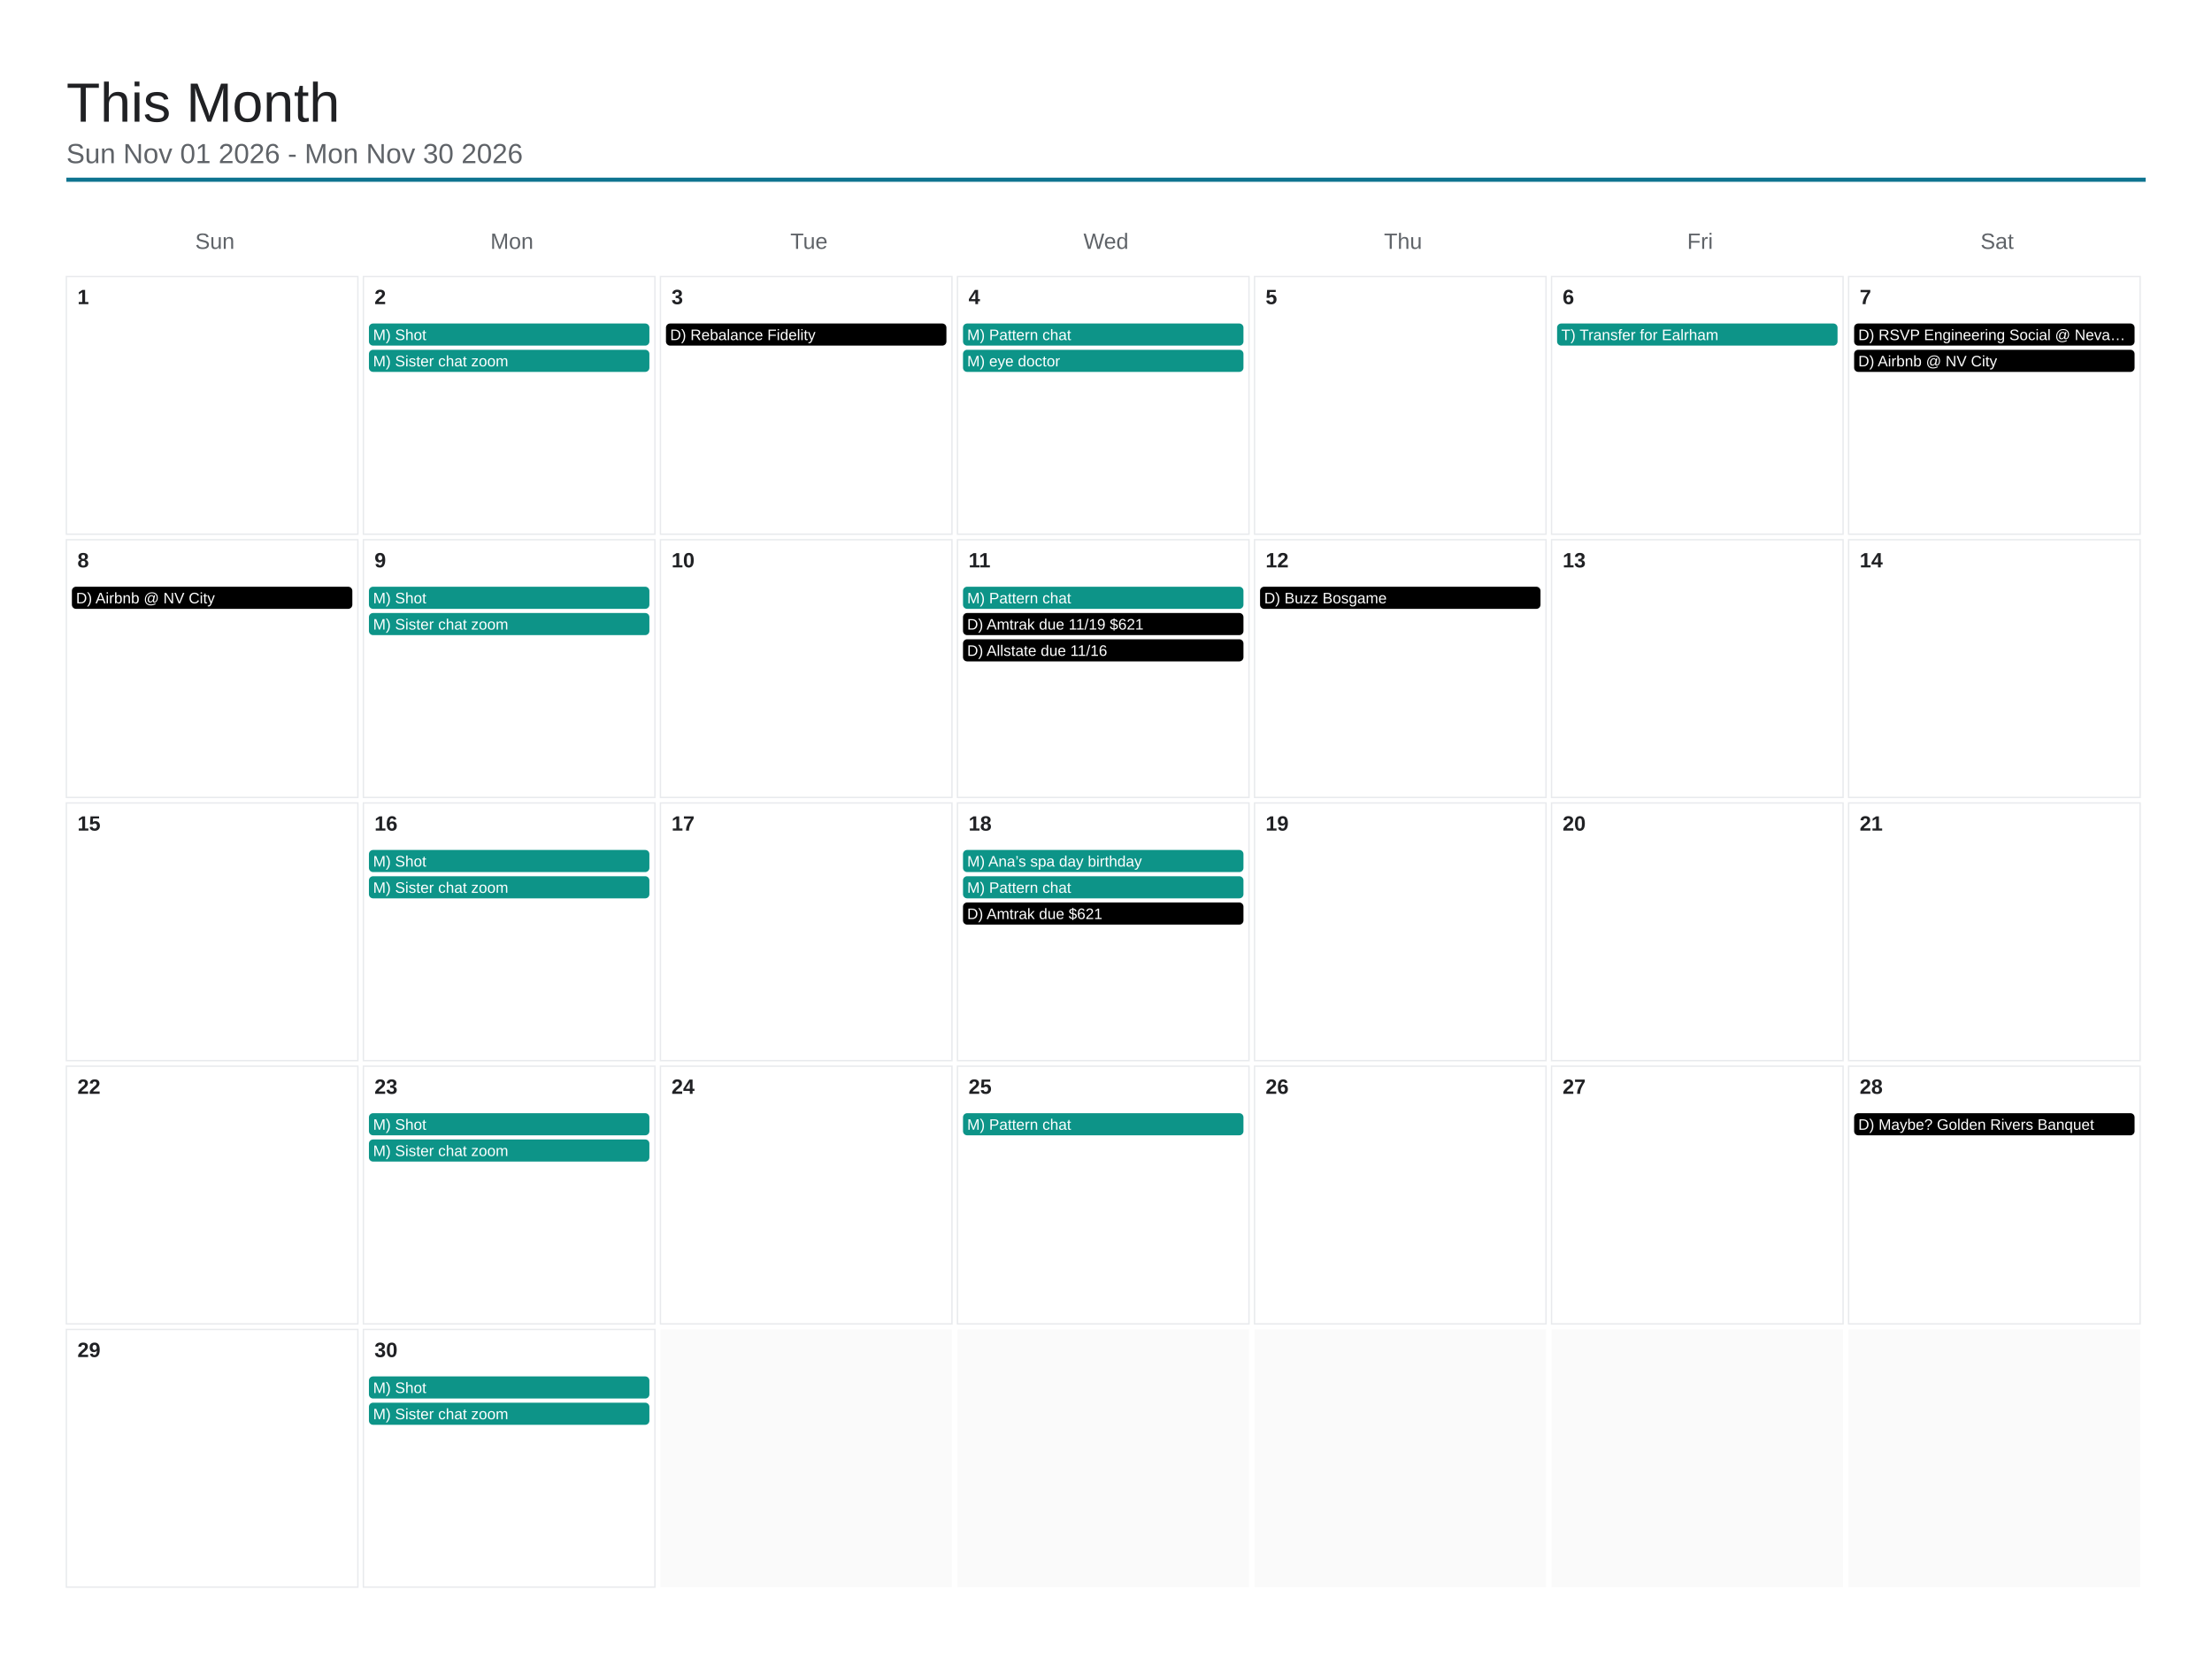
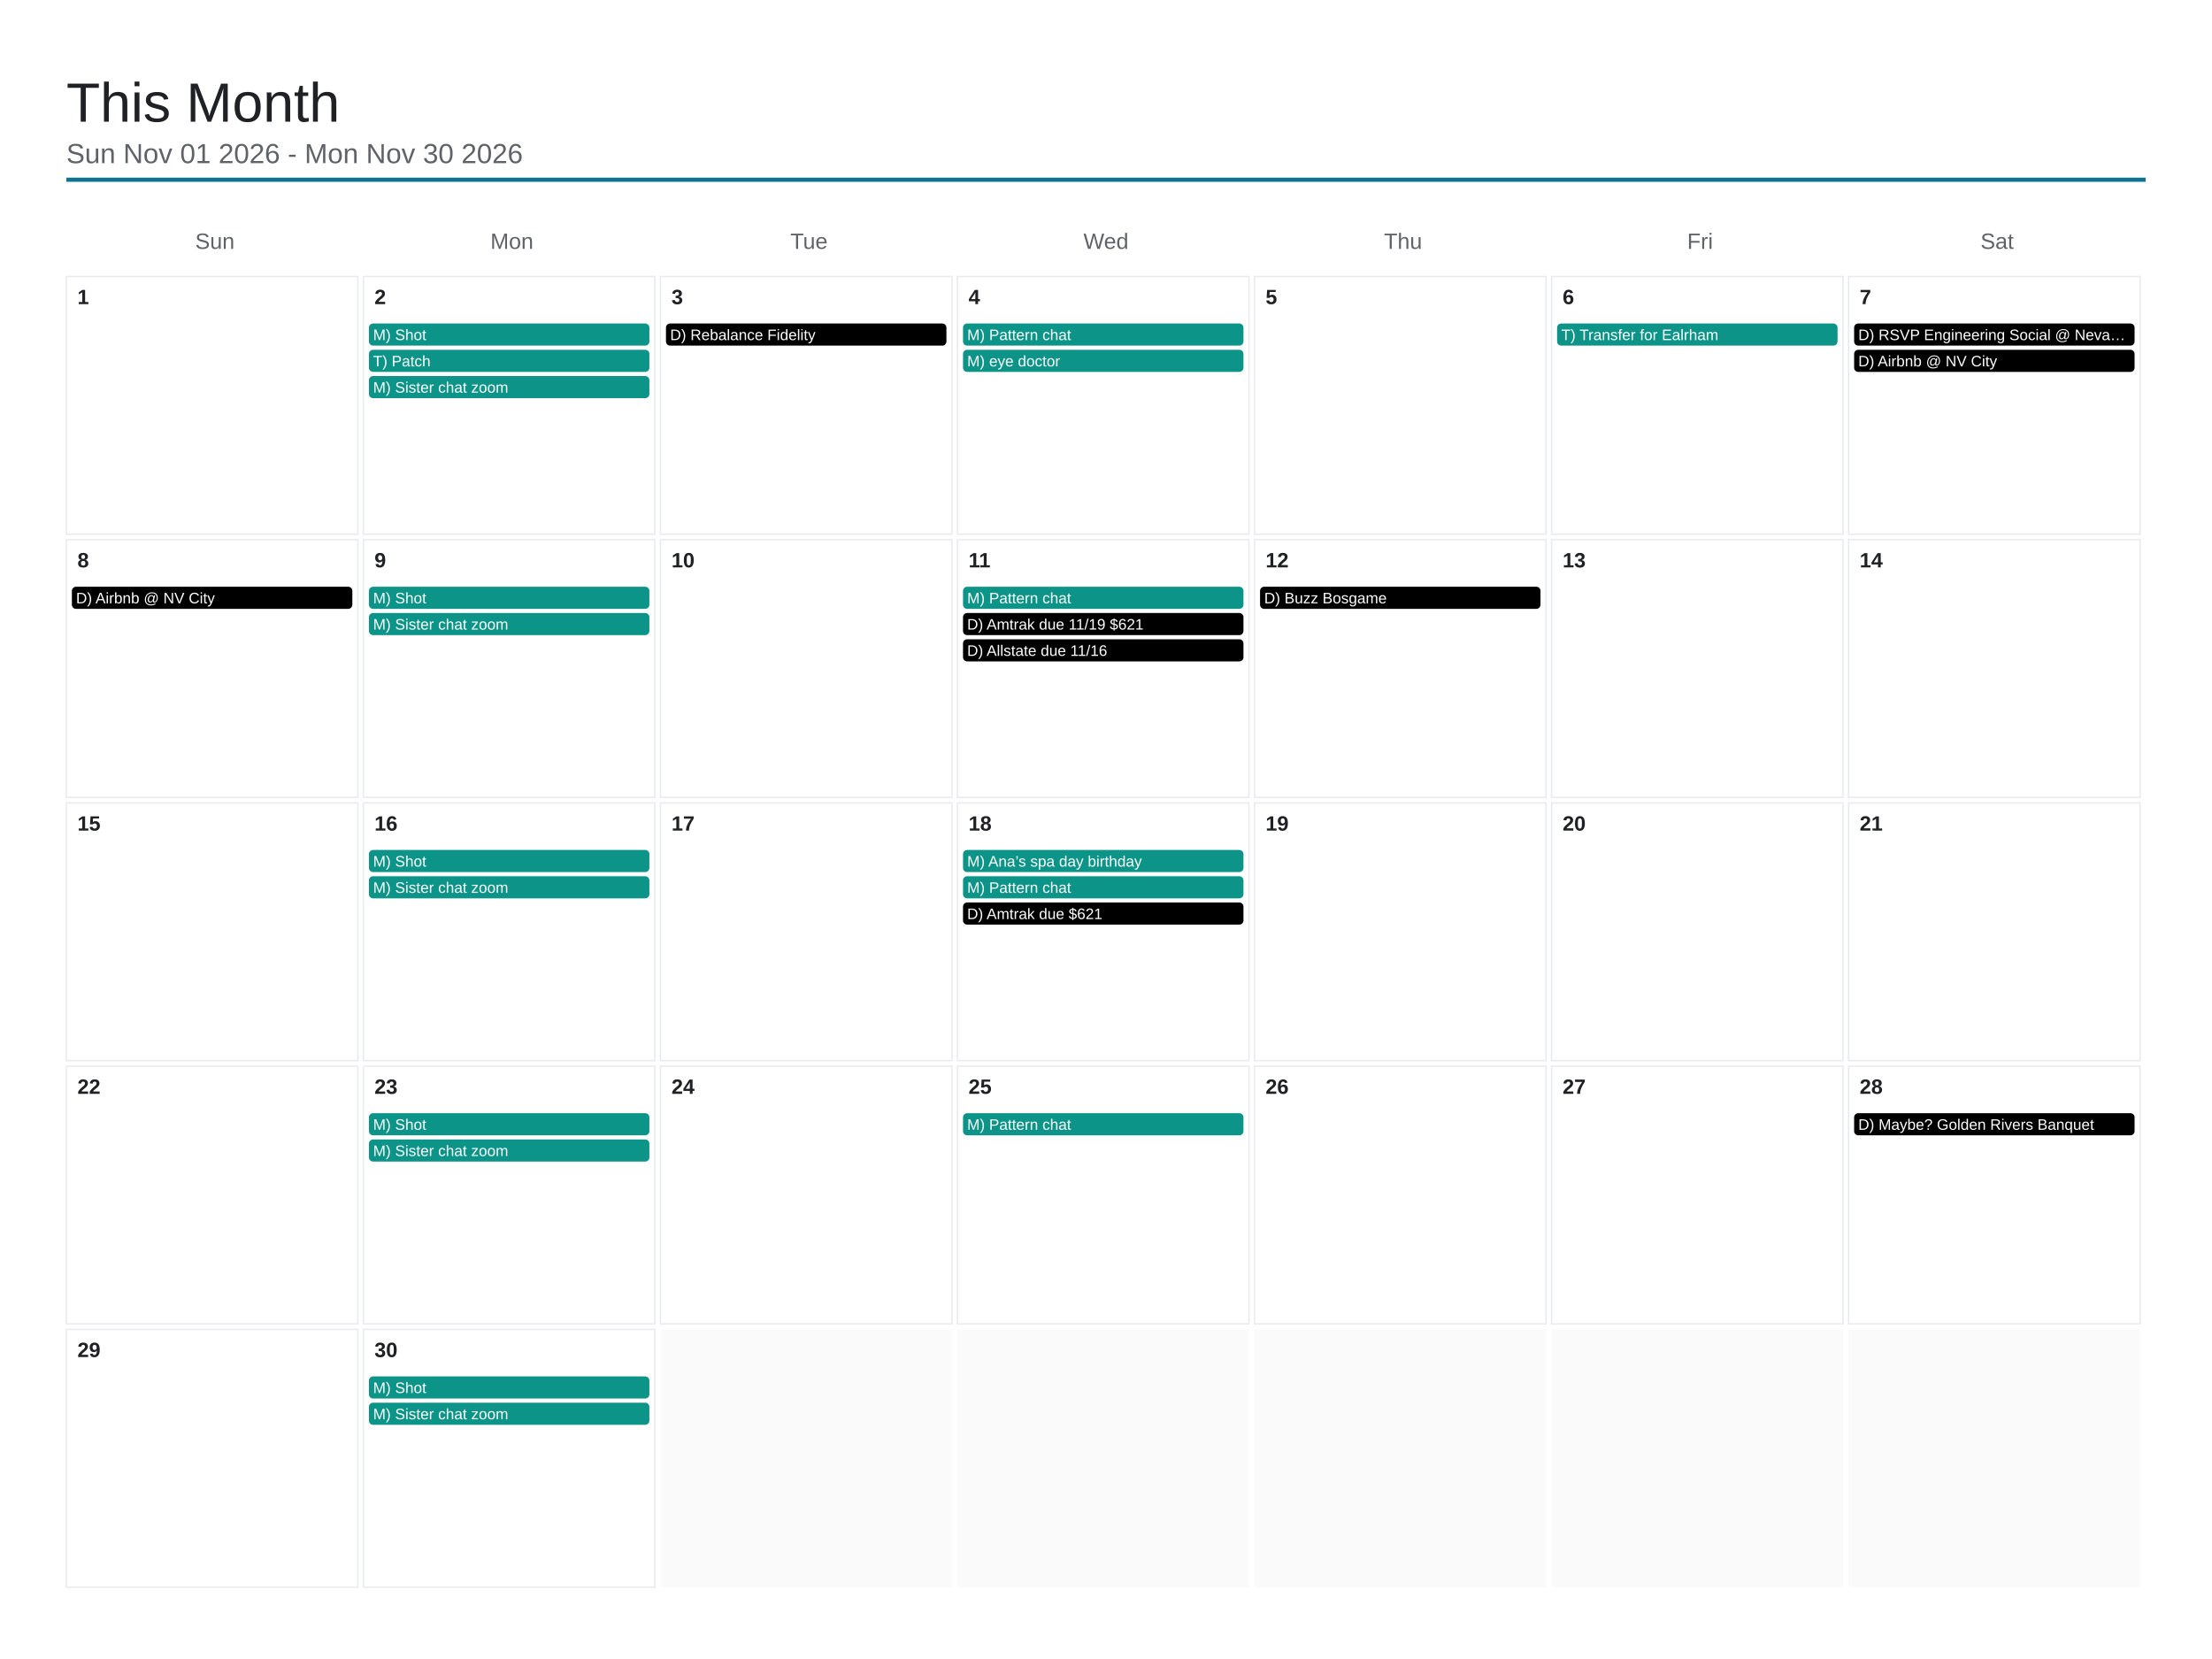
<svg xmlns="http://www.w3.org/2000/svg" viewBox="0 0 1600 1200" width="1600" height="1200">
  <rect x="0" y="0" width="1600" height="1200" fill="#ffffff" />
  <text x="48" y="88" font-family="Arial, Helvetica, sans-serif" font-size="40" font-weight="500" fill="#202124">This Month</text>
  <text x="48" y="118" font-family="Arial, Helvetica, sans-serif" font-size="20" fill="#5f6368">Sun Nov 01 2026 - Mon Nov 30 2026</text>
  <line x1="48" y1="130" x2="1552" y2="130" stroke="#0e7490" stroke-width="3" />
  <text x="155.429" y="180" font-family="Arial, Helvetica, sans-serif" font-size="16" fill="#5f6368" text-anchor="middle">Sun</text>
  <text x="370.286" y="180" font-family="Arial, Helvetica, sans-serif" font-size="16" fill="#5f6368" text-anchor="middle">Mon</text>
  <text x="585.143" y="180" font-family="Arial, Helvetica, sans-serif" font-size="16" fill="#5f6368" text-anchor="middle">Tue</text>
  <text x="800" y="180" font-family="Arial, Helvetica, sans-serif" font-size="16" fill="#5f6368" text-anchor="middle">Wed</text>
  <text x="1014.857" y="180" font-family="Arial, Helvetica, sans-serif" font-size="16" fill="#5f6368" text-anchor="middle">Thu</text>
  <text x="1229.714" y="180" font-family="Arial, Helvetica, sans-serif" font-size="16" fill="#5f6368" text-anchor="middle">Fri</text>
  <text x="1444.571" y="180" font-family="Arial, Helvetica, sans-serif" font-size="16" fill="#5f6368" text-anchor="middle">Sat</text>
  <rect x="48" y="200" width="210.857" height="186.4" fill="none" stroke="#e8eaed" stroke-width="1" />
  <text x="56" y="220" font-family="Arial, Helvetica, sans-serif" font-size="15" font-weight="600" fill="#202124">1</text>
  <rect x="262.857" y="200" width="210.857" height="186.4" fill="none" stroke="#e8eaed" stroke-width="1" />
  <text x="270.857" y="220" font-family="Arial, Helvetica, sans-serif" font-size="15" font-weight="600" fill="#202124">2</text>
  <rect x="266.857" y="234" width="202.857" height="16" rx="3" fill="#0d9488" />
  <text x="269.857" y="246" font-family="Arial, Helvetica, sans-serif" font-size="11" fill="#ffffff">M) Shot</text>
  <rect x="266.857" y="253" width="202.857" height="16" rx="3" fill="#0d9488" />
-   <text x="269.857" y="265" font-family="Arial, Helvetica, sans-serif" font-size="11" fill="#ffffff">M) Sister chat zoom</text>
+   <text x="269.857" y="265" font-family="Arial, Helvetica, sans-serif" font-size="11" fill="#ffffff">T) Patch</text>
+   <rect x="266.857" y="272" width="202.857" height="16" rx="3" fill="#0d9488" />
+   <text x="269.857" y="284" font-family="Arial, Helvetica, sans-serif" font-size="11" fill="#ffffff">M) Sister chat zoom</text>
  <rect x="477.714" y="200" width="210.857" height="186.4" fill="none" stroke="#e8eaed" stroke-width="1" />
  <text x="485.714" y="220" font-family="Arial, Helvetica, sans-serif" font-size="15" font-weight="600" fill="#202124">3</text>
  <rect x="481.714" y="234" width="202.857" height="16" rx="3" fill="#000000" />
  <text x="484.714" y="246" font-family="Arial, Helvetica, sans-serif" font-size="11" fill="#ffffff">D) Rebalance Fidelity</text>
  <rect x="692.571" y="200" width="210.857" height="186.4" fill="none" stroke="#e8eaed" stroke-width="1" />
  <text x="700.571" y="220" font-family="Arial, Helvetica, sans-serif" font-size="15" font-weight="600" fill="#202124">4</text>
  <rect x="696.571" y="234" width="202.857" height="16" rx="3" fill="#0d9488" />
  <text x="699.571" y="246" font-family="Arial, Helvetica, sans-serif" font-size="11" fill="#ffffff">M) Pattern chat</text>
  <rect x="696.571" y="253" width="202.857" height="16" rx="3" fill="#0d9488" />
  <text x="699.571" y="265" font-family="Arial, Helvetica, sans-serif" font-size="11" fill="#ffffff">M) eye doctor</text>
  <rect x="907.429" y="200" width="210.857" height="186.4" fill="none" stroke="#e8eaed" stroke-width="1" />
  <text x="915.429" y="220" font-family="Arial, Helvetica, sans-serif" font-size="15" font-weight="600" fill="#202124">5</text>
  <rect x="1122.286" y="200" width="210.857" height="186.4" fill="none" stroke="#e8eaed" stroke-width="1" />
  <text x="1130.286" y="220" font-family="Arial, Helvetica, sans-serif" font-size="15" font-weight="600" fill="#202124">6</text>
  <rect x="1126.286" y="234" width="202.857" height="16" rx="3" fill="#0d9488" />
  <text x="1129.286" y="246" font-family="Arial, Helvetica, sans-serif" font-size="11" fill="#ffffff">T) Transfer for Ealrham</text>
  <rect x="1337.143" y="200" width="210.857" height="186.4" fill="none" stroke="#e8eaed" stroke-width="1" />
  <text x="1345.143" y="220" font-family="Arial, Helvetica, sans-serif" font-size="15" font-weight="600" fill="#202124">7</text>
  <rect x="1341.143" y="234" width="202.857" height="16" rx="3" fill="#000000" />
  <text x="1344.143" y="246" font-family="Arial, Helvetica, sans-serif" font-size="11" fill="#ffffff">D) RSVP Engineering Social @ Neva…</text>
  <rect x="1341.143" y="253" width="202.857" height="16" rx="3" fill="#000000" />
  <text x="1344.143" y="265" font-family="Arial, Helvetica, sans-serif" font-size="11" fill="#ffffff">D) Airbnb @ NV City</text>
  <rect x="48" y="390.4" width="210.857" height="186.4" fill="none" stroke="#e8eaed" stroke-width="1" />
  <text x="56" y="410.4" font-family="Arial, Helvetica, sans-serif" font-size="15" font-weight="600" fill="#202124">8</text>
  <rect x="52" y="424.4" width="202.857" height="16" rx="3" fill="#000000" />
  <text x="55" y="436.4" font-family="Arial, Helvetica, sans-serif" font-size="11" fill="#ffffff">D) Airbnb @ NV City</text>
  <rect x="262.857" y="390.4" width="210.857" height="186.4" fill="none" stroke="#e8eaed" stroke-width="1" />
  <text x="270.857" y="410.4" font-family="Arial, Helvetica, sans-serif" font-size="15" font-weight="600" fill="#202124">9</text>
  <rect x="266.857" y="424.4" width="202.857" height="16" rx="3" fill="#0d9488" />
  <text x="269.857" y="436.4" font-family="Arial, Helvetica, sans-serif" font-size="11" fill="#ffffff">M) Shot</text>
  <rect x="266.857" y="443.4" width="202.857" height="16" rx="3" fill="#0d9488" />
  <text x="269.857" y="455.4" font-family="Arial, Helvetica, sans-serif" font-size="11" fill="#ffffff">M) Sister chat zoom</text>
  <rect x="477.714" y="390.4" width="210.857" height="186.4" fill="none" stroke="#e8eaed" stroke-width="1" />
  <text x="485.714" y="410.4" font-family="Arial, Helvetica, sans-serif" font-size="15" font-weight="600" fill="#202124">10</text>
  <rect x="692.571" y="390.4" width="210.857" height="186.4" fill="none" stroke="#e8eaed" stroke-width="1" />
  <text x="700.571" y="410.4" font-family="Arial, Helvetica, sans-serif" font-size="15" font-weight="600" fill="#202124">11</text>
  <rect x="696.571" y="424.4" width="202.857" height="16" rx="3" fill="#0d9488" />
  <text x="699.571" y="436.4" font-family="Arial, Helvetica, sans-serif" font-size="11" fill="#ffffff">M) Pattern chat</text>
  <rect x="696.571" y="443.4" width="202.857" height="16" rx="3" fill="#000000" />
  <text x="699.571" y="455.4" font-family="Arial, Helvetica, sans-serif" font-size="11" fill="#ffffff">D) Amtrak due 11/19 $621</text>
  <rect x="696.571" y="462.4" width="202.857" height="16" rx="3" fill="#000000" />
  <text x="699.571" y="474.4" font-family="Arial, Helvetica, sans-serif" font-size="11" fill="#ffffff">D) Allstate due 11/16</text>
  <rect x="907.429" y="390.4" width="210.857" height="186.4" fill="none" stroke="#e8eaed" stroke-width="1" />
  <text x="915.429" y="410.4" font-family="Arial, Helvetica, sans-serif" font-size="15" font-weight="600" fill="#202124">12</text>
  <rect x="911.429" y="424.4" width="202.857" height="16" rx="3" fill="#000000" />
  <text x="914.429" y="436.4" font-family="Arial, Helvetica, sans-serif" font-size="11" fill="#ffffff">D) Buzz Bosgame</text>
  <rect x="1122.286" y="390.4" width="210.857" height="186.4" fill="none" stroke="#e8eaed" stroke-width="1" />
  <text x="1130.286" y="410.4" font-family="Arial, Helvetica, sans-serif" font-size="15" font-weight="600" fill="#202124">13</text>
  <rect x="1337.143" y="390.4" width="210.857" height="186.4" fill="none" stroke="#e8eaed" stroke-width="1" />
  <text x="1345.143" y="410.4" font-family="Arial, Helvetica, sans-serif" font-size="15" font-weight="600" fill="#202124">14</text>
  <rect x="48" y="580.8" width="210.857" height="186.4" fill="none" stroke="#e8eaed" stroke-width="1" />
  <text x="56" y="600.8" font-family="Arial, Helvetica, sans-serif" font-size="15" font-weight="600" fill="#202124">15</text>
  <rect x="262.857" y="580.8" width="210.857" height="186.4" fill="none" stroke="#e8eaed" stroke-width="1" />
  <text x="270.857" y="600.8" font-family="Arial, Helvetica, sans-serif" font-size="15" font-weight="600" fill="#202124">16</text>
  <rect x="266.857" y="614.8" width="202.857" height="16" rx="3" fill="#0d9488" />
  <text x="269.857" y="626.8" font-family="Arial, Helvetica, sans-serif" font-size="11" fill="#ffffff">M) Shot</text>
  <rect x="266.857" y="633.8" width="202.857" height="16" rx="3" fill="#0d9488" />
  <text x="269.857" y="645.8" font-family="Arial, Helvetica, sans-serif" font-size="11" fill="#ffffff">M) Sister chat zoom</text>
  <rect x="477.714" y="580.8" width="210.857" height="186.4" fill="none" stroke="#e8eaed" stroke-width="1" />
  <text x="485.714" y="600.8" font-family="Arial, Helvetica, sans-serif" font-size="15" font-weight="600" fill="#202124">17</text>
  <rect x="692.571" y="580.8" width="210.857" height="186.4" fill="none" stroke="#e8eaed" stroke-width="1" />
  <text x="700.571" y="600.8" font-family="Arial, Helvetica, sans-serif" font-size="15" font-weight="600" fill="#202124">18</text>
  <rect x="696.571" y="614.8" width="202.857" height="16" rx="3" fill="#0d9488" />
  <text x="699.571" y="626.8" font-family="Arial, Helvetica, sans-serif" font-size="11" fill="#ffffff">M) Ana’s spa day birthday</text>
  <rect x="696.571" y="633.8" width="202.857" height="16" rx="3" fill="#0d9488" />
  <text x="699.571" y="645.8" font-family="Arial, Helvetica, sans-serif" font-size="11" fill="#ffffff">M) Pattern chat</text>
  <rect x="696.571" y="652.8" width="202.857" height="16" rx="3" fill="#000000" />
  <text x="699.571" y="664.8" font-family="Arial, Helvetica, sans-serif" font-size="11" fill="#ffffff">D) Amtrak due $621</text>
  <rect x="907.429" y="580.8" width="210.857" height="186.4" fill="none" stroke="#e8eaed" stroke-width="1" />
  <text x="915.429" y="600.8" font-family="Arial, Helvetica, sans-serif" font-size="15" font-weight="600" fill="#202124">19</text>
  <rect x="1122.286" y="580.8" width="210.857" height="186.4" fill="none" stroke="#e8eaed" stroke-width="1" />
  <text x="1130.286" y="600.8" font-family="Arial, Helvetica, sans-serif" font-size="15" font-weight="600" fill="#202124">20</text>
  <rect x="1337.143" y="580.8" width="210.857" height="186.4" fill="none" stroke="#e8eaed" stroke-width="1" />
  <text x="1345.143" y="600.8" font-family="Arial, Helvetica, sans-serif" font-size="15" font-weight="600" fill="#202124">21</text>
  <rect x="48" y="771.2" width="210.857" height="186.4" fill="none" stroke="#e8eaed" stroke-width="1" />
  <text x="56" y="791.2" font-family="Arial, Helvetica, sans-serif" font-size="15" font-weight="600" fill="#202124">22</text>
  <rect x="262.857" y="771.2" width="210.857" height="186.4" fill="none" stroke="#e8eaed" stroke-width="1" />
  <text x="270.857" y="791.2" font-family="Arial, Helvetica, sans-serif" font-size="15" font-weight="600" fill="#202124">23</text>
  <rect x="266.857" y="805.2" width="202.857" height="16" rx="3" fill="#0d9488" />
  <text x="269.857" y="817.2" font-family="Arial, Helvetica, sans-serif" font-size="11" fill="#ffffff">M) Shot</text>
  <rect x="266.857" y="824.2" width="202.857" height="16" rx="3" fill="#0d9488" />
  <text x="269.857" y="836.2" font-family="Arial, Helvetica, sans-serif" font-size="11" fill="#ffffff">M) Sister chat zoom</text>
  <rect x="477.714" y="771.2" width="210.857" height="186.4" fill="none" stroke="#e8eaed" stroke-width="1" />
  <text x="485.714" y="791.2" font-family="Arial, Helvetica, sans-serif" font-size="15" font-weight="600" fill="#202124">24</text>
  <rect x="692.571" y="771.2" width="210.857" height="186.4" fill="none" stroke="#e8eaed" stroke-width="1" />
  <text x="700.571" y="791.2" font-family="Arial, Helvetica, sans-serif" font-size="15" font-weight="600" fill="#202124">25</text>
  <rect x="696.571" y="805.2" width="202.857" height="16" rx="3" fill="#0d9488" />
  <text x="699.571" y="817.2" font-family="Arial, Helvetica, sans-serif" font-size="11" fill="#ffffff">M) Pattern chat</text>
  <rect x="907.429" y="771.2" width="210.857" height="186.4" fill="none" stroke="#e8eaed" stroke-width="1" />
  <text x="915.429" y="791.2" font-family="Arial, Helvetica, sans-serif" font-size="15" font-weight="600" fill="#202124">26</text>
  <rect x="1122.286" y="771.2" width="210.857" height="186.4" fill="none" stroke="#e8eaed" stroke-width="1" />
  <text x="1130.286" y="791.2" font-family="Arial, Helvetica, sans-serif" font-size="15" font-weight="600" fill="#202124">27</text>
  <rect x="1337.143" y="771.2" width="210.857" height="186.4" fill="none" stroke="#e8eaed" stroke-width="1" />
  <text x="1345.143" y="791.2" font-family="Arial, Helvetica, sans-serif" font-size="15" font-weight="600" fill="#202124">28</text>
  <rect x="1341.143" y="805.2" width="202.857" height="16" rx="3" fill="#000000" />
  <text x="1344.143" y="817.2" font-family="Arial, Helvetica, sans-serif" font-size="11" fill="#ffffff">D) Maybe? Golden Rivers Banquet</text>
  <rect x="48" y="961.6" width="210.857" height="186.4" fill="none" stroke="#e8eaed" stroke-width="1" />
  <text x="56" y="981.6" font-family="Arial, Helvetica, sans-serif" font-size="15" font-weight="600" fill="#202124">29</text>
  <rect x="262.857" y="961.6" width="210.857" height="186.4" fill="none" stroke="#e8eaed" stroke-width="1" />
  <text x="270.857" y="981.6" font-family="Arial, Helvetica, sans-serif" font-size="15" font-weight="600" fill="#202124">30</text>
  <rect x="266.857" y="995.6" width="202.857" height="16" rx="3" fill="#0d9488" />
  <text x="269.857" y="1007.6" font-family="Arial, Helvetica, sans-serif" font-size="11" fill="#ffffff">M) Shot</text>
  <rect x="266.857" y="1014.6" width="202.857" height="16" rx="3" fill="#0d9488" />
  <text x="269.857" y="1026.6" font-family="Arial, Helvetica, sans-serif" font-size="11" fill="#ffffff">M) Sister chat zoom</text>
  <rect x="477.714" y="961.6" width="210.857" height="186.4" fill="#fafafa" />
  <rect x="692.571" y="961.6" width="210.857" height="186.4" fill="#fafafa" />
  <rect x="907.429" y="961.6" width="210.857" height="186.4" fill="#fafafa" />
  <rect x="1122.286" y="961.6" width="210.857" height="186.4" fill="#fafafa" />
  <rect x="1337.143" y="961.6" width="210.857" height="186.4" fill="#fafafa" />
</svg>
